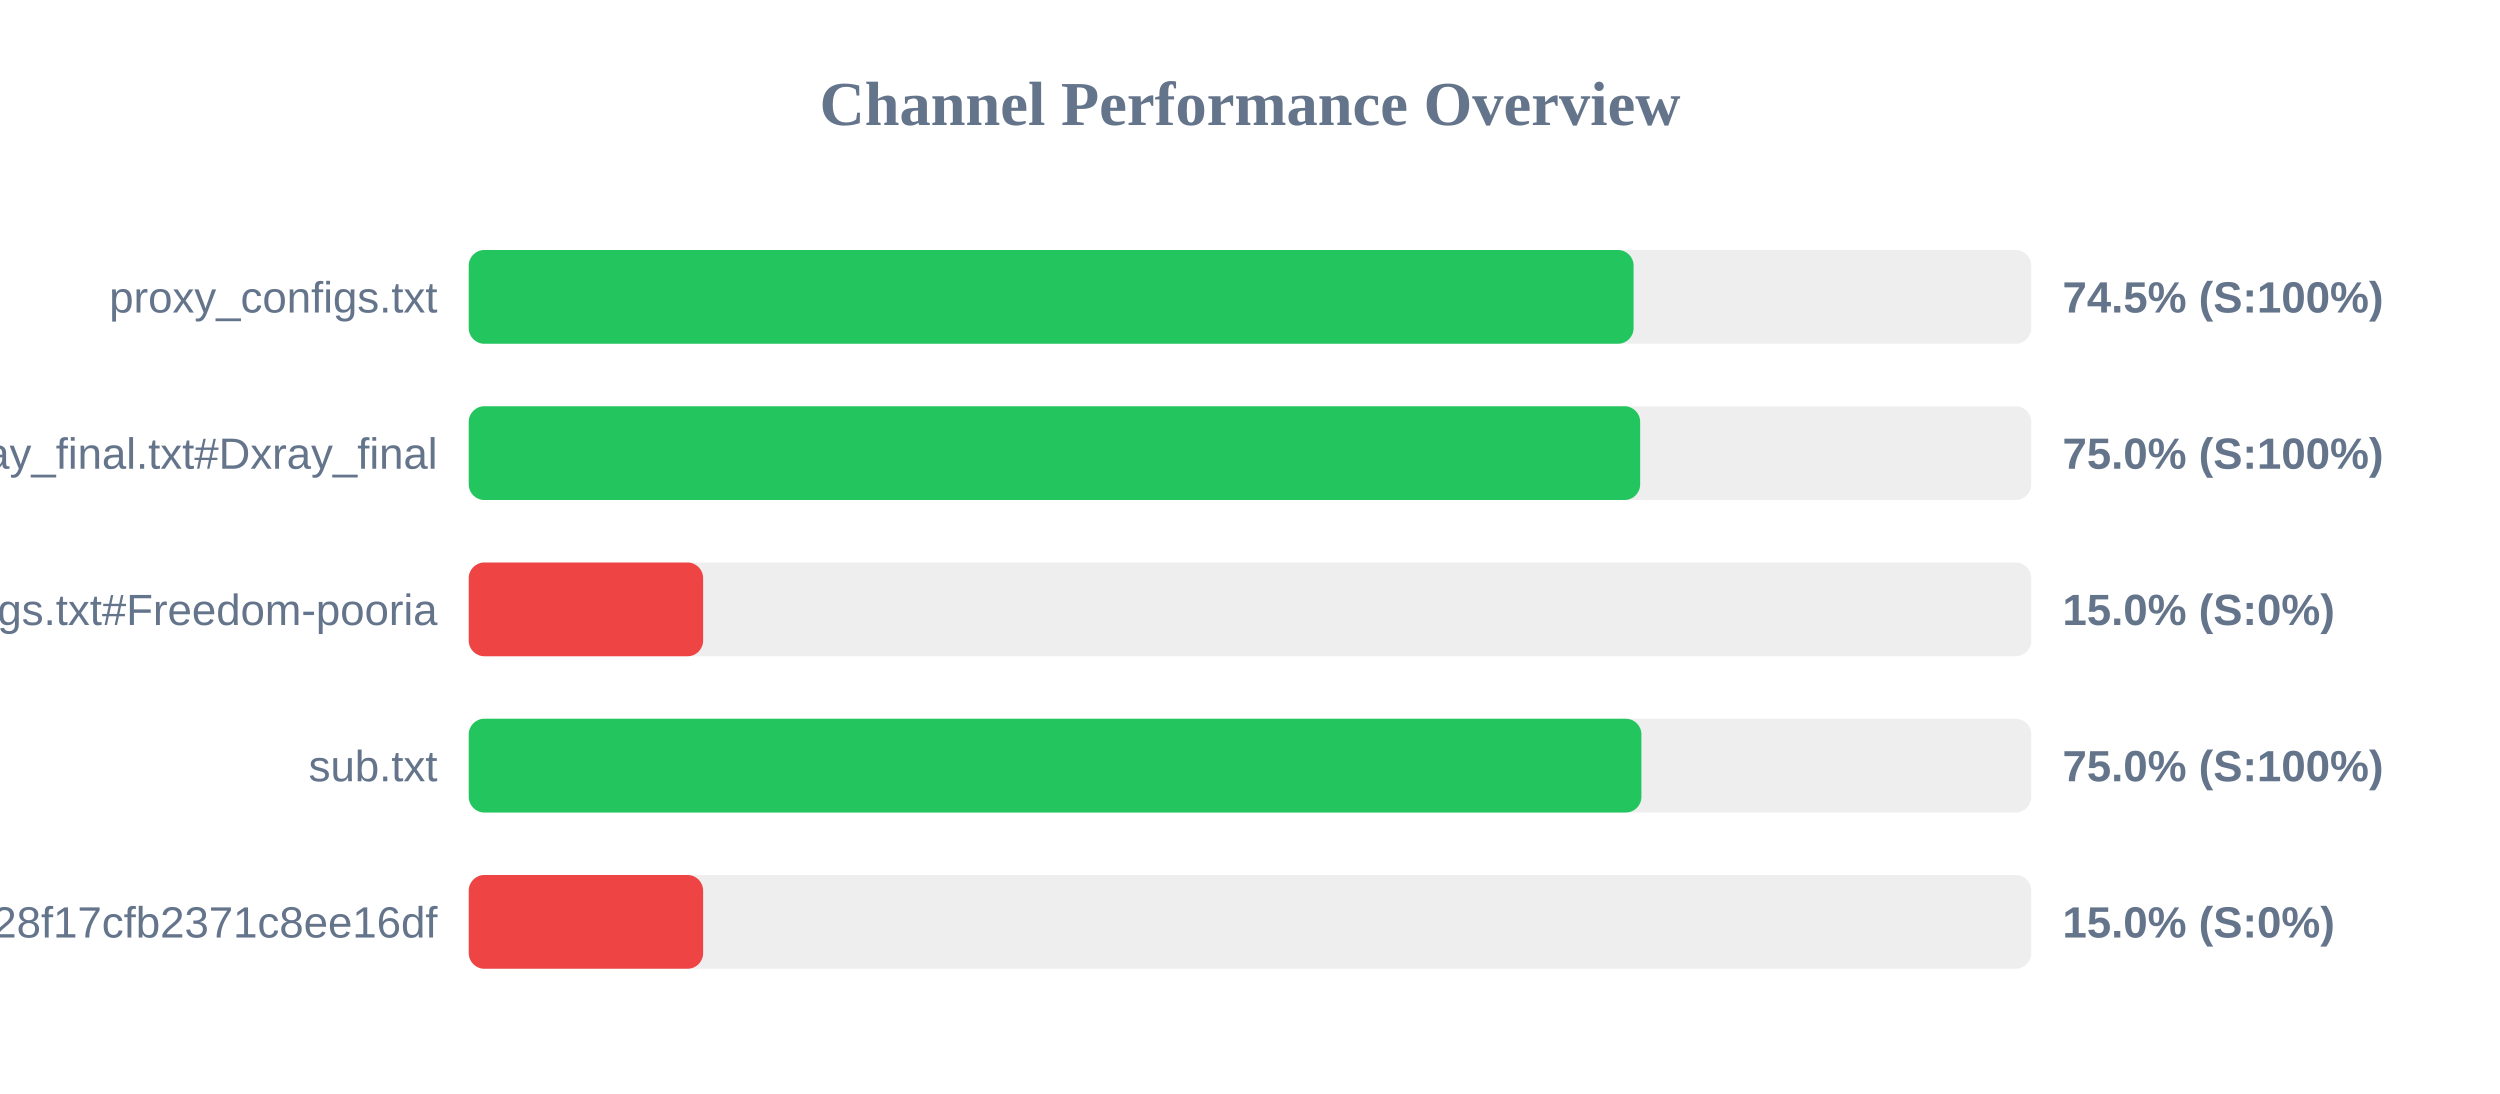
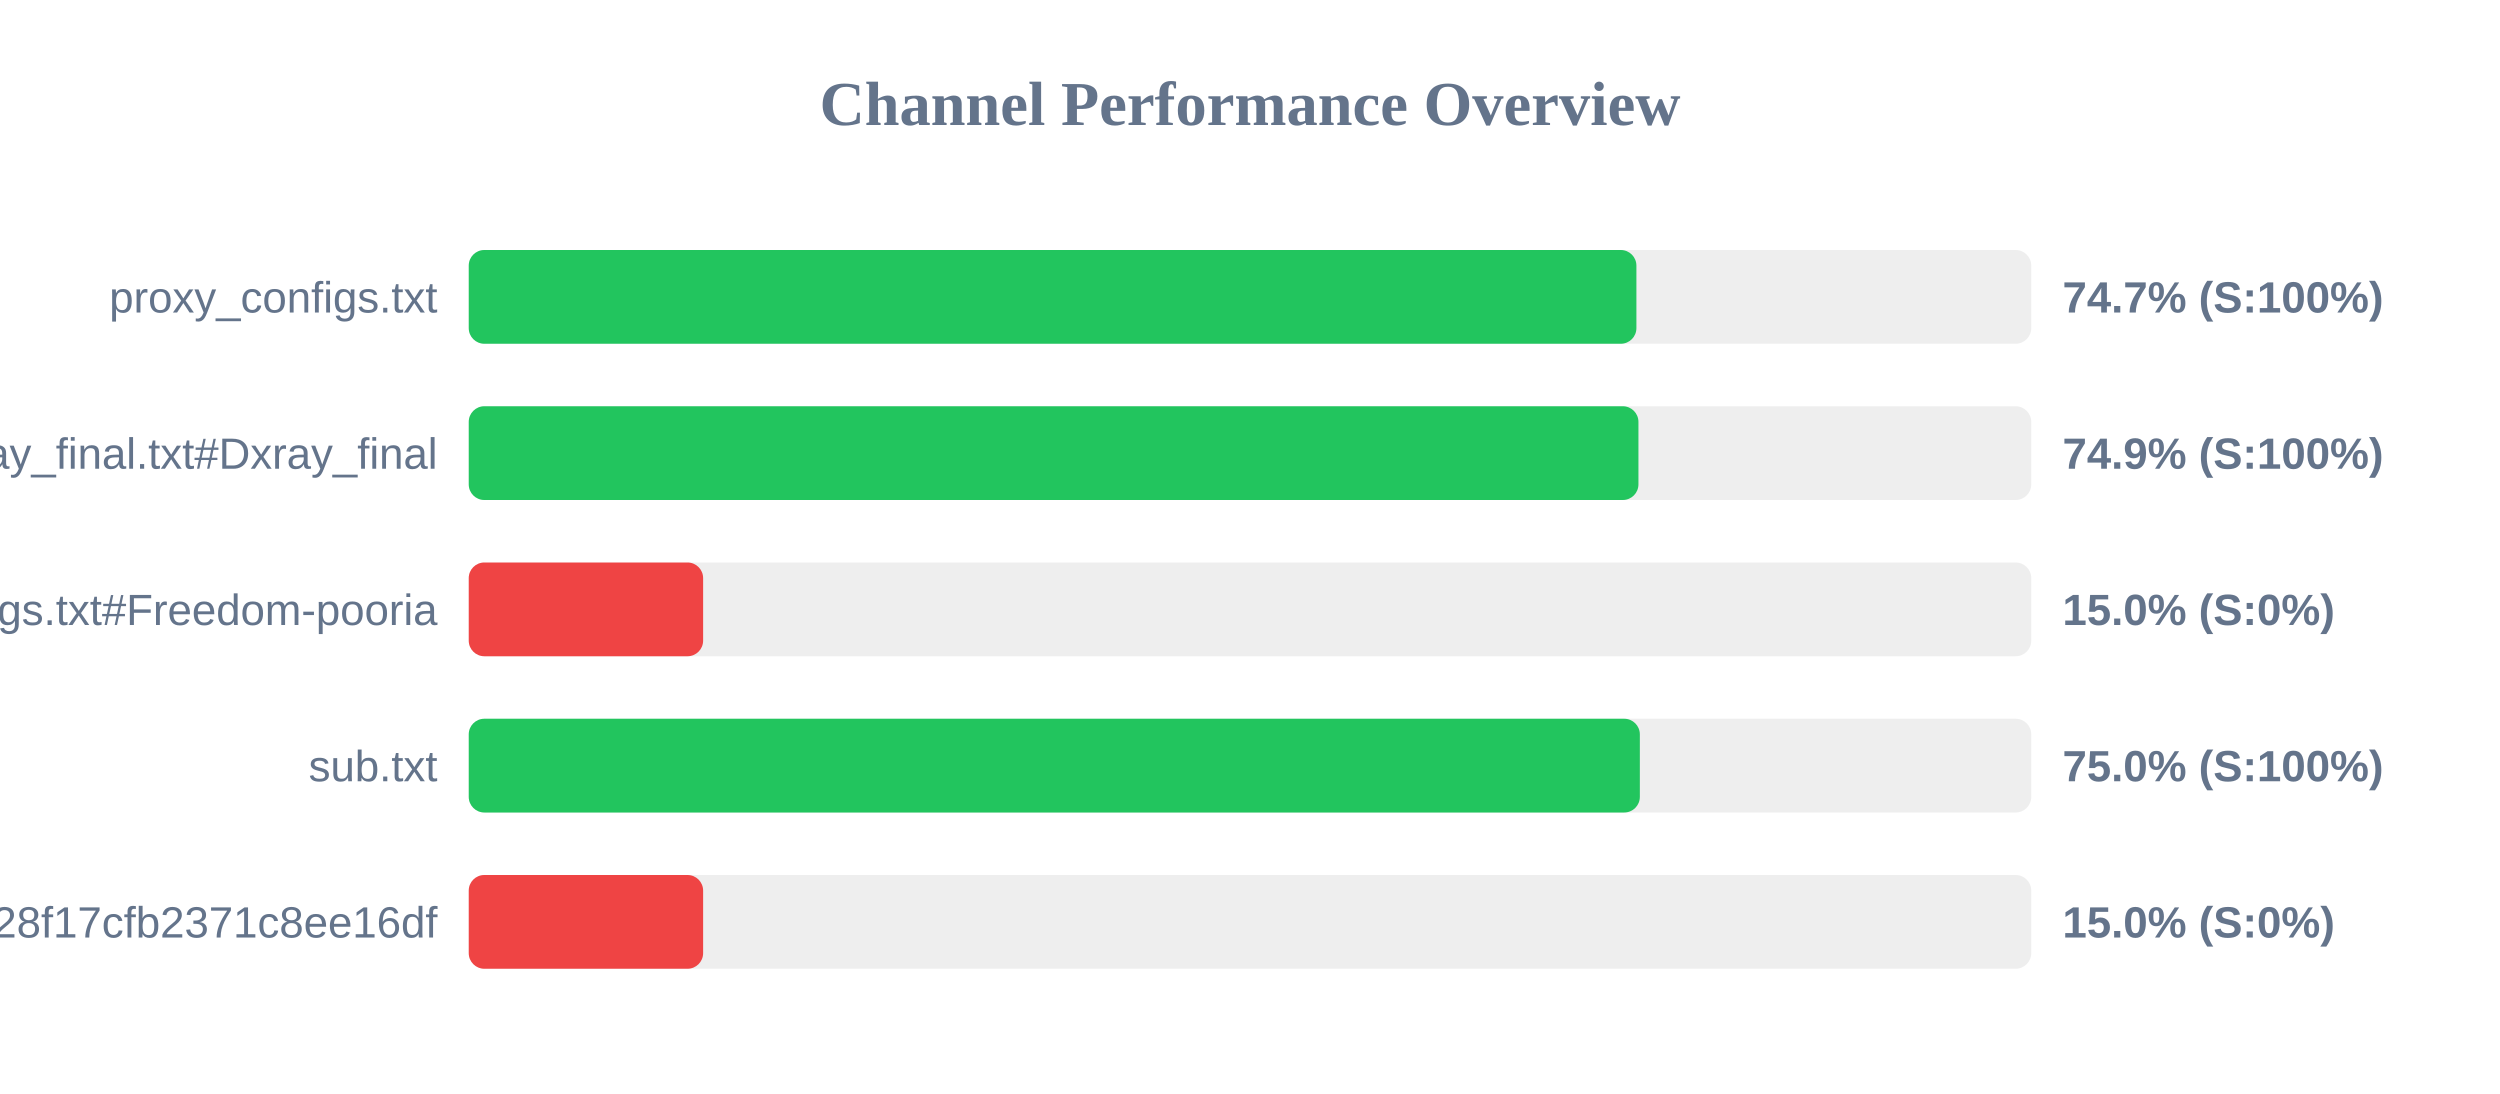
<svg xmlns="http://www.w3.org/2000/svg" width="800" height="350" version="1.1">
  <style>
        .row { font: 14px Arial; fill: #64748b; }
        .score { font: bold 14px Arial; fill: #64748b; }
    </style>
  <text x="400" y="40" text-anchor="middle" font-size="20px" font-weight="bold" fill="#64748b">Channel Performance Overview</text>
  <rect x="150" y="80" width="500" height="30" fill="#eee" rx="5" />
-   <rect x="150" y="80" width="372.75" height="30" fill="#22c55e" rx="5" />
+   <rect x="150" y="80" width="373.65" height="30" fill="#22c55e" rx="5" />
  <text x="140" y="100" text-anchor="end" class="row">proxy_configs.txt</text>
-   <text x="660" y="100" text-anchor="start" class="score">74.5% (S:100%)</text>
+   <text x="660" y="100" text-anchor="start" class="score">74.7% (S:100%)</text>
  <rect x="150" y="130" width="500" height="30" fill="#eee" rx="5" />
-   <rect x="150" y="130" width="374.85" height="30" fill="#22c55e" rx="5" />
+   <rect x="150" y="130" width="374.3" height="30" fill="#22c55e" rx="5" />
  <text x="140" y="150" text-anchor="end" class="row">xray_final.txt#Dxray_final</text>
-   <text x="660" y="150" text-anchor="start" class="score">75.0% (S:100%)</text>
+   <text x="660" y="150" text-anchor="start" class="score">74.9% (S:100%)</text>
  <rect x="150" y="180" width="500" height="30" fill="#eee" rx="5" />
  <rect x="150" y="180" width="75.0" height="30" fill="#ef4444" rx="5" />
  <text x="140" y="200" text-anchor="end" class="row">v2ray_configs.txt#Freedom-pooria</text>
  <text x="660" y="200" text-anchor="start" class="score">15.0% (S:0%)</text>
  <rect x="150" y="230" width="500" height="30" fill="#eee" rx="5" />
-   <rect x="150" y="230" width="375.25" height="30" fill="#22c55e" rx="5" />
+   <rect x="150" y="230" width="374.75" height="30" fill="#22c55e" rx="5" />
  <text x="140" y="250" text-anchor="end" class="row">sub.txt</text>
  <text x="660" y="250" text-anchor="start" class="score">75.0% (S:100%)</text>
  <rect x="150" y="280" width="500" height="30" fill="#eee" rx="5" />
  <rect x="150" y="280" width="75.0" height="30" fill="#ef4444" rx="5" />
  <text x="140" y="300" text-anchor="end" class="row">?token=fedfed7b41b828f17cfb2371c8ee16df</text>
  <text x="660" y="300" text-anchor="start" class="score">15.0% (S:0%)</text>
</svg>
